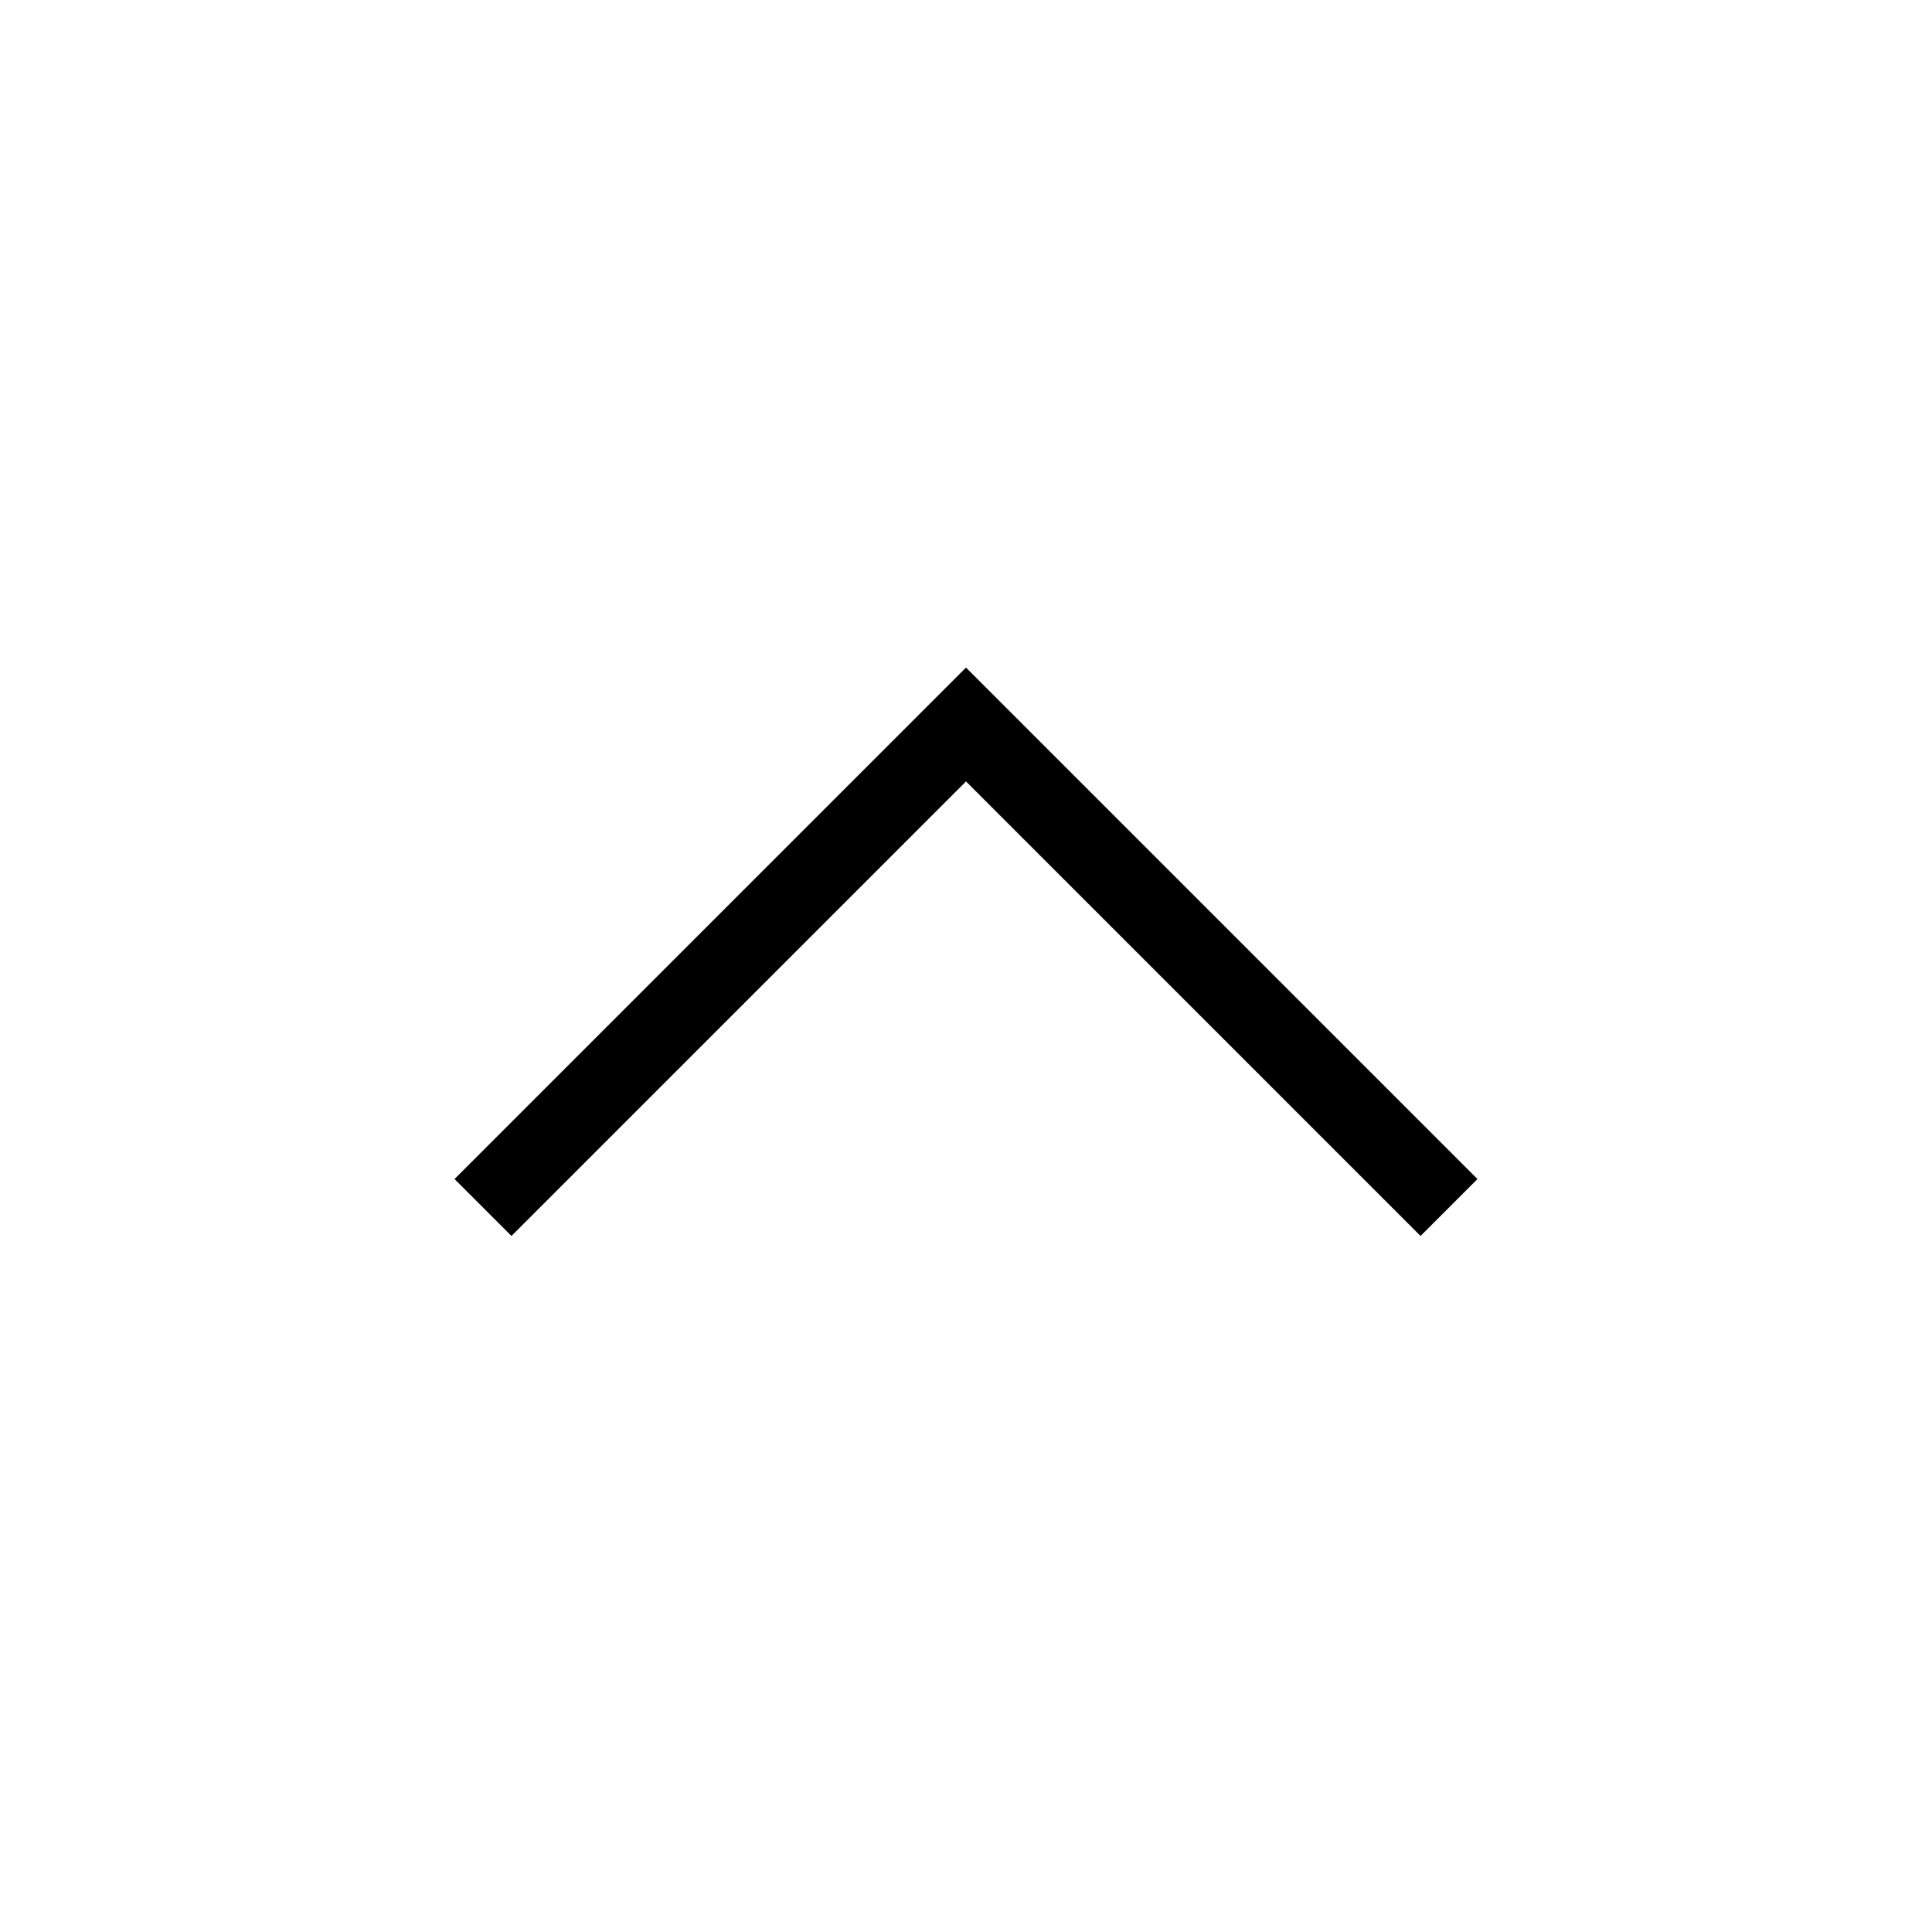
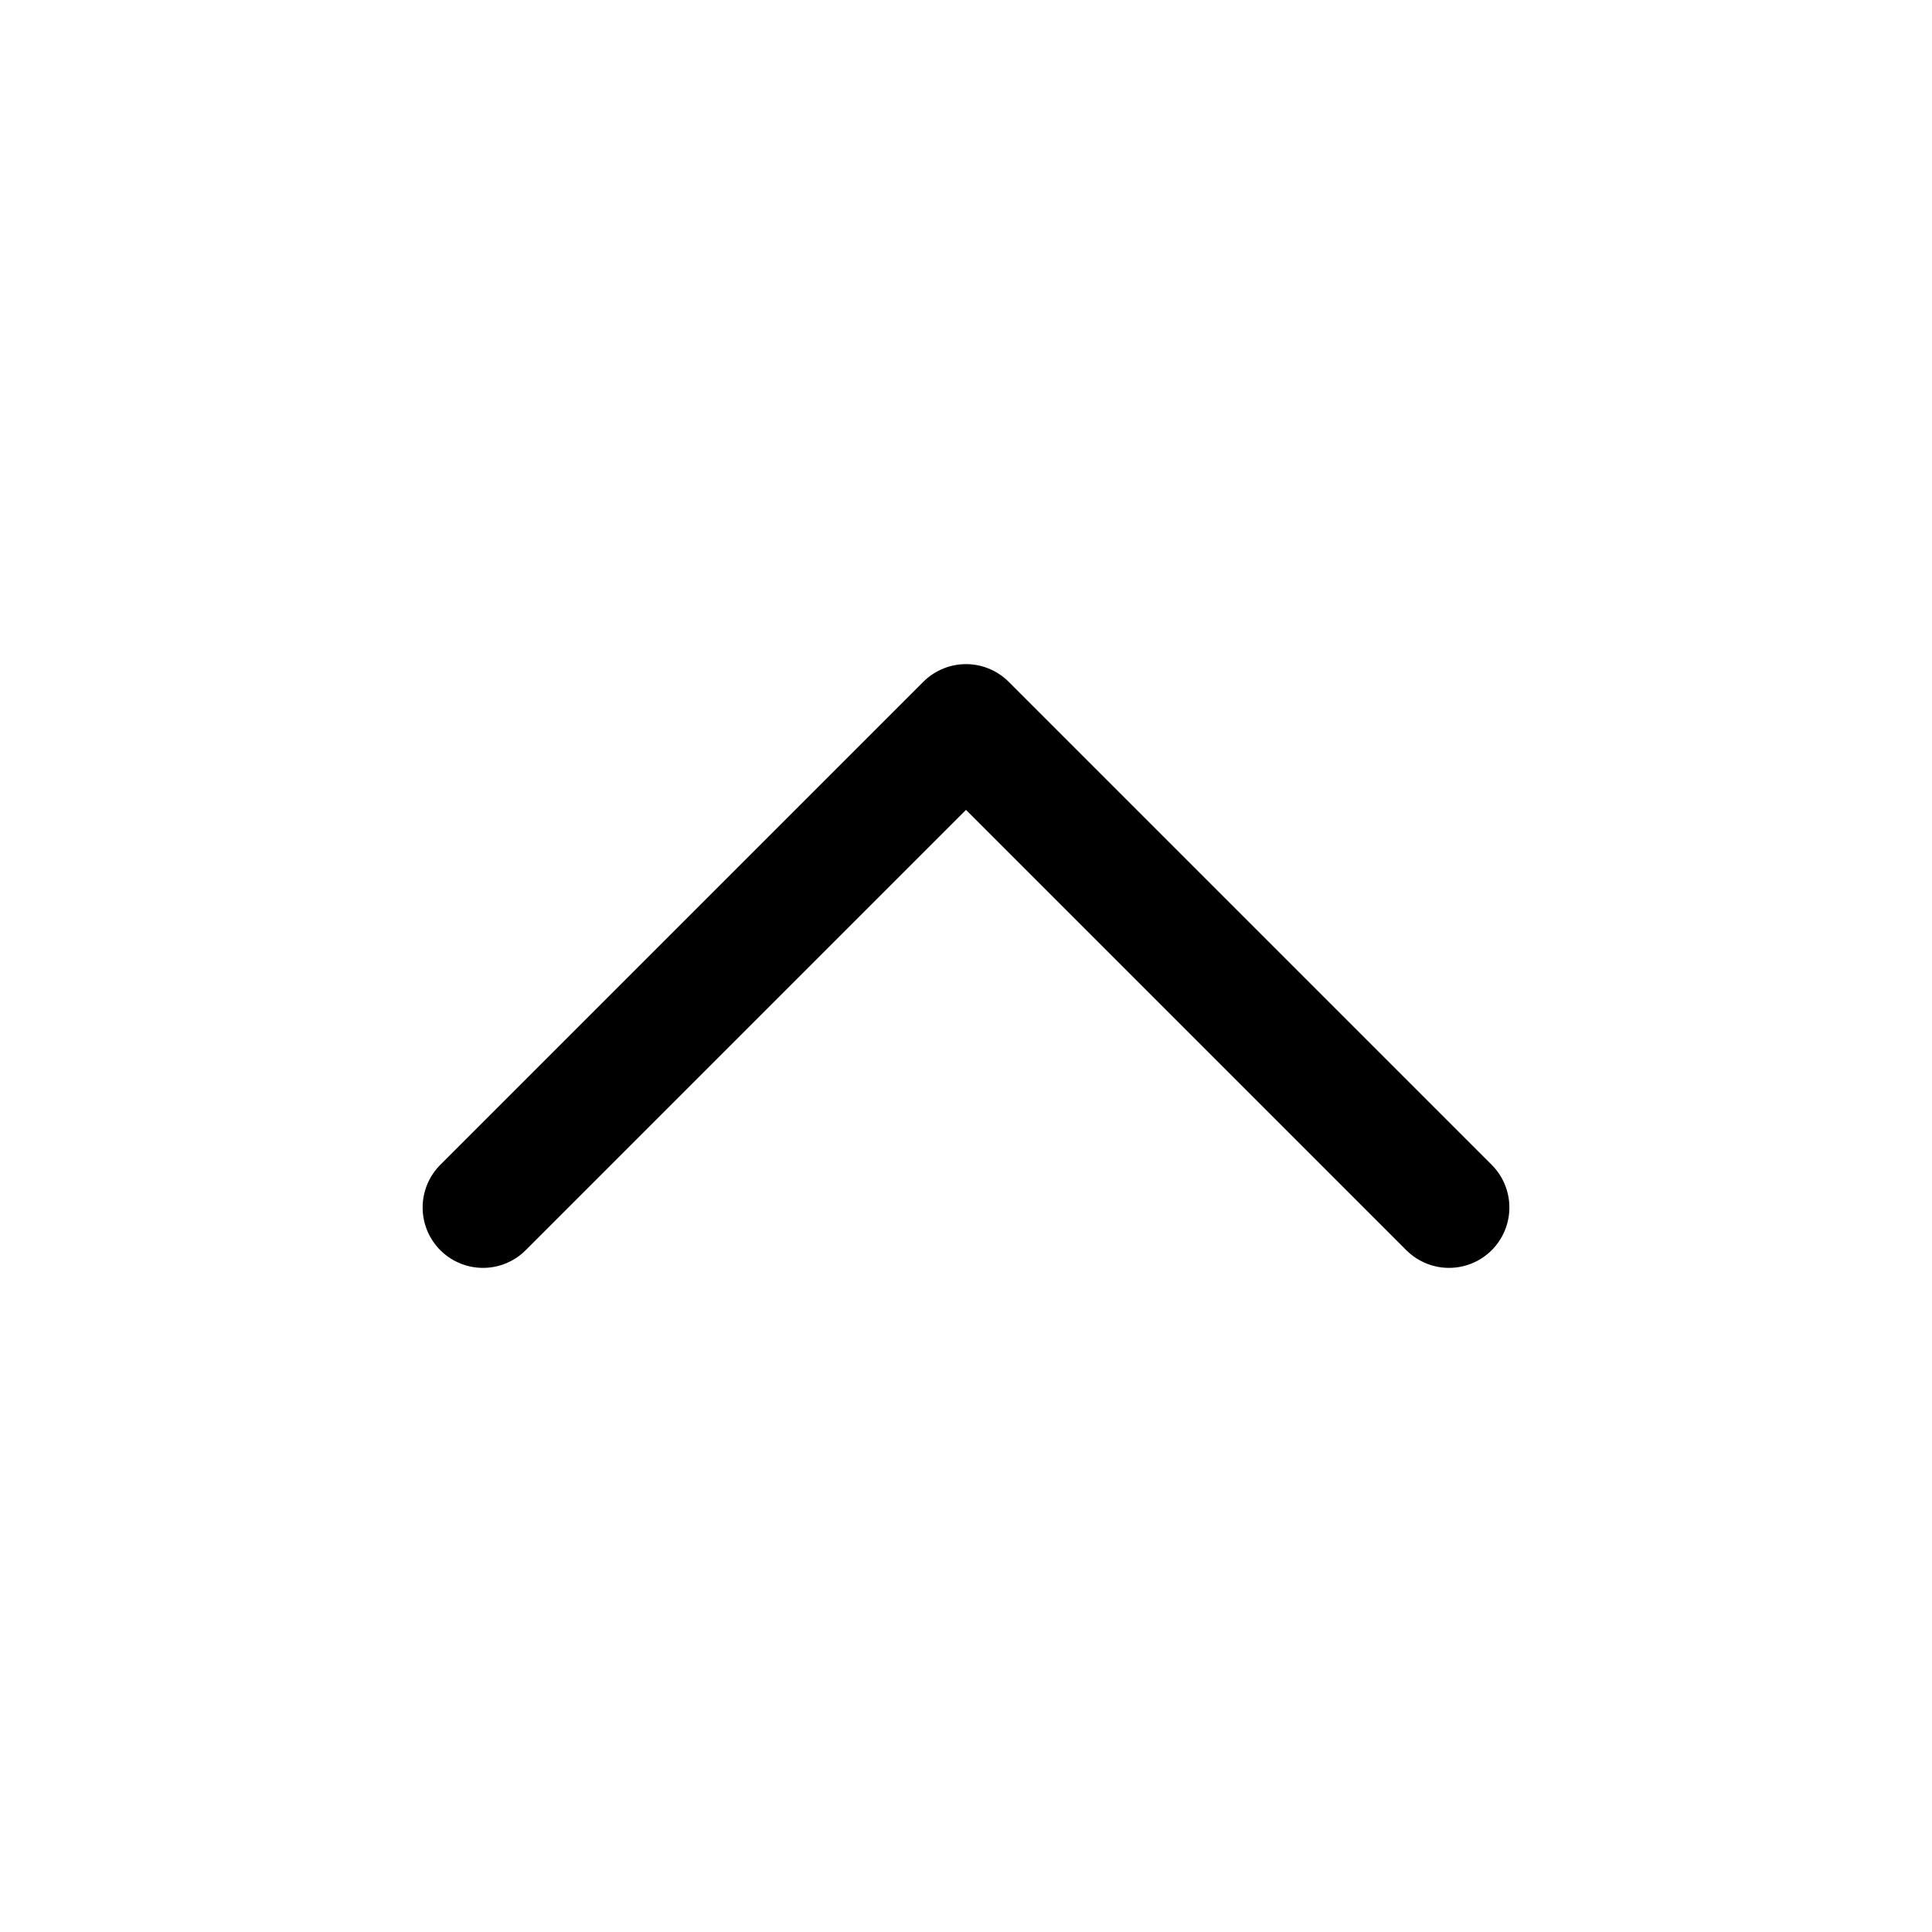
<svg xmlns="http://www.w3.org/2000/svg" viewBox="0 0 24 24" fill="none">
-   <path d="M18 15L12 9L6 15" stroke="currentColor" strokeWidth="1.5" strokeLinecap="round" strokeLinejoin="round" />
+   <path d="M18 15L12 9L6 15" stroke="currentColor" stroke-width="1.5" stroke-linecap="round" stroke-linejoin="round" />
</svg>
